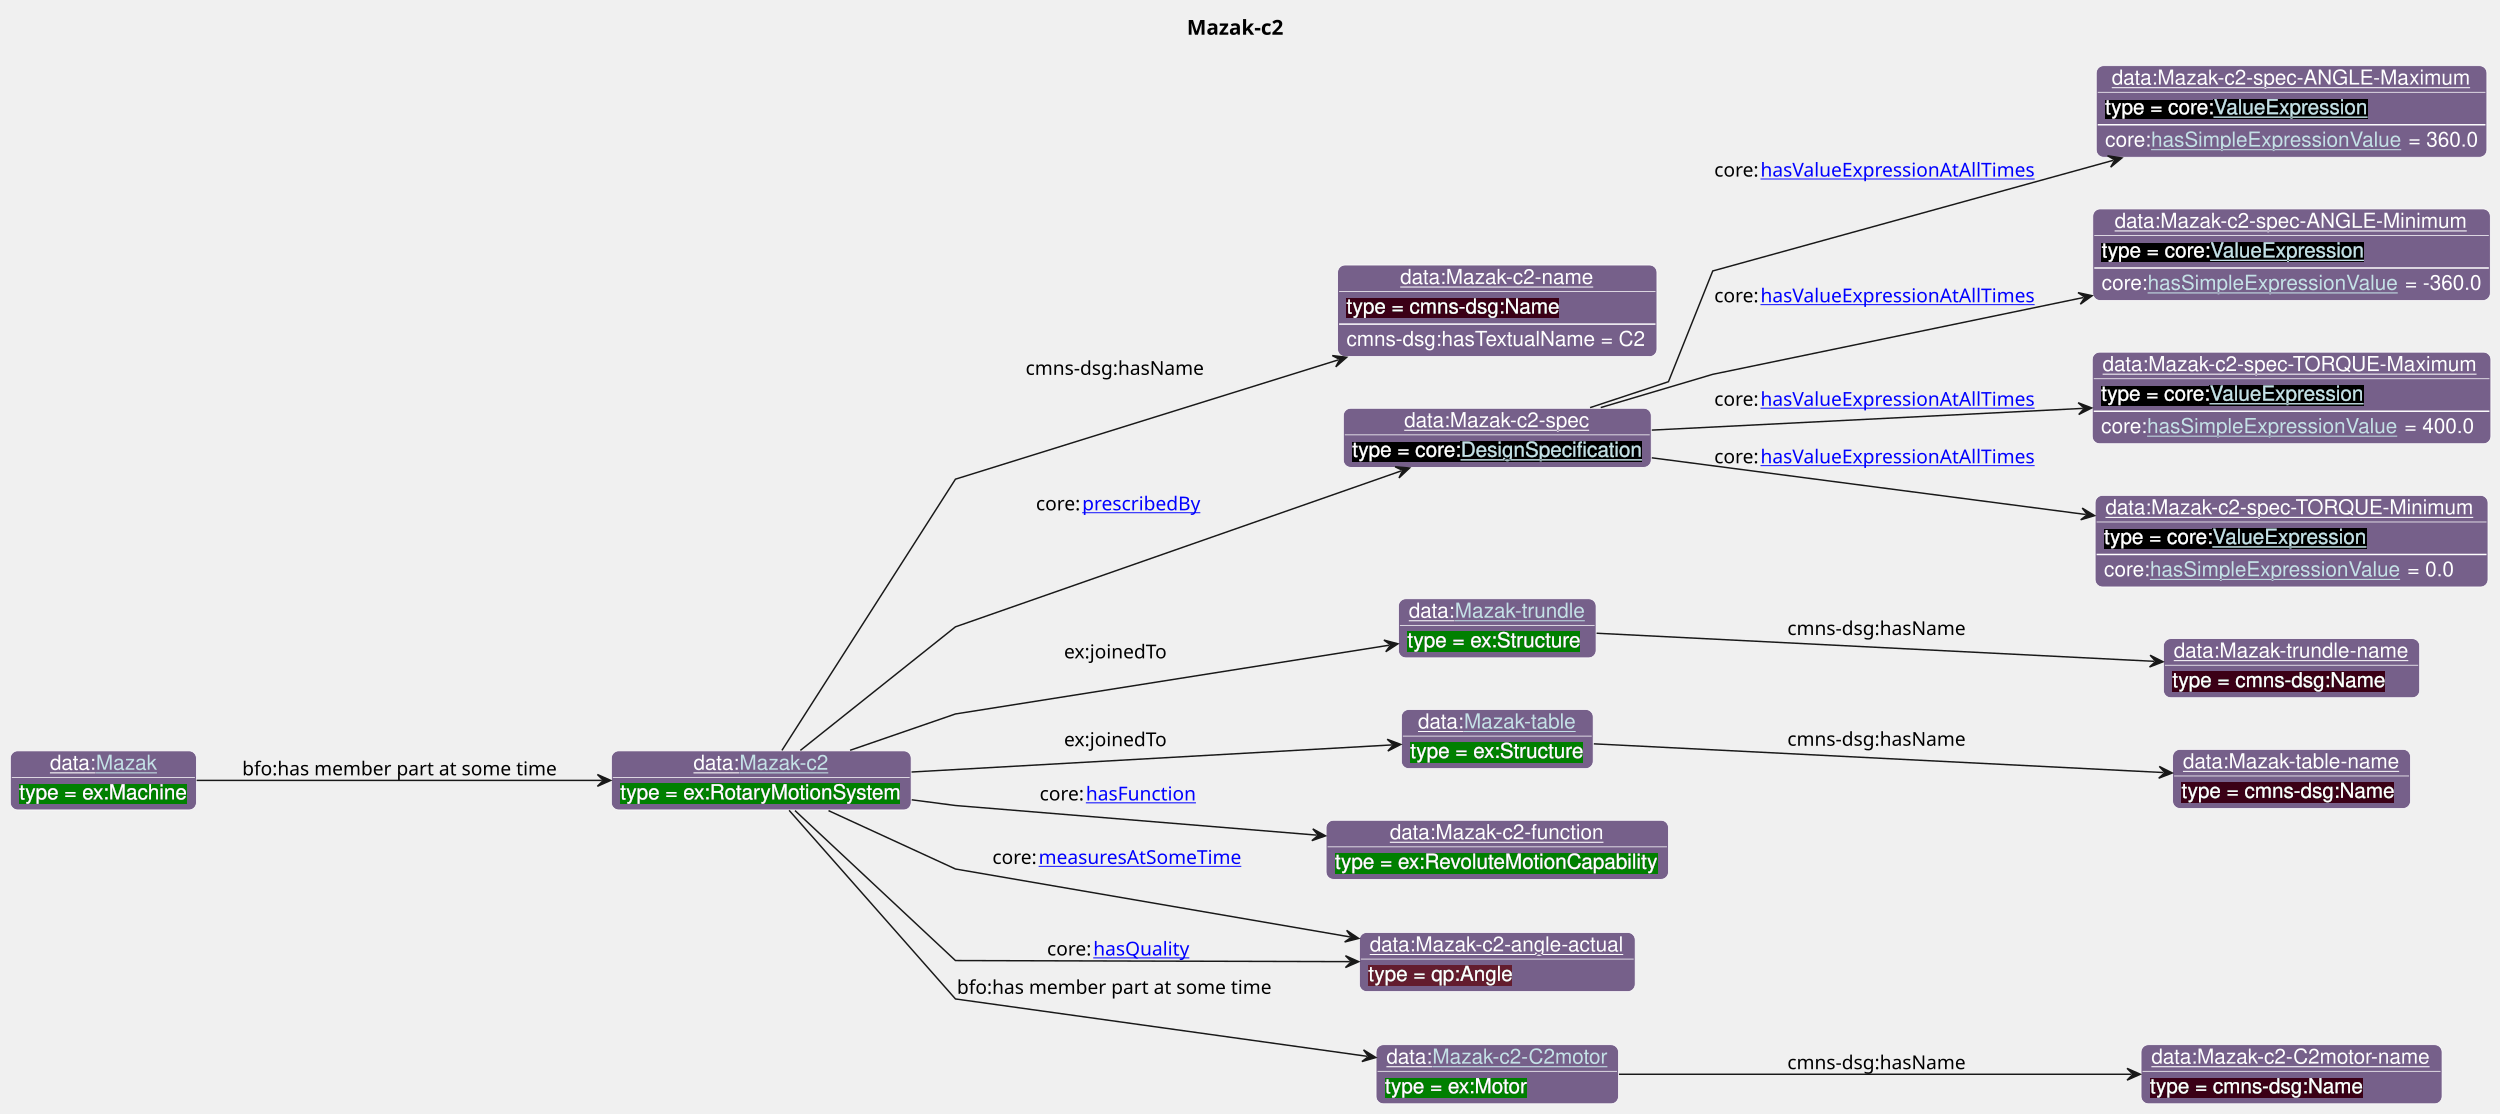
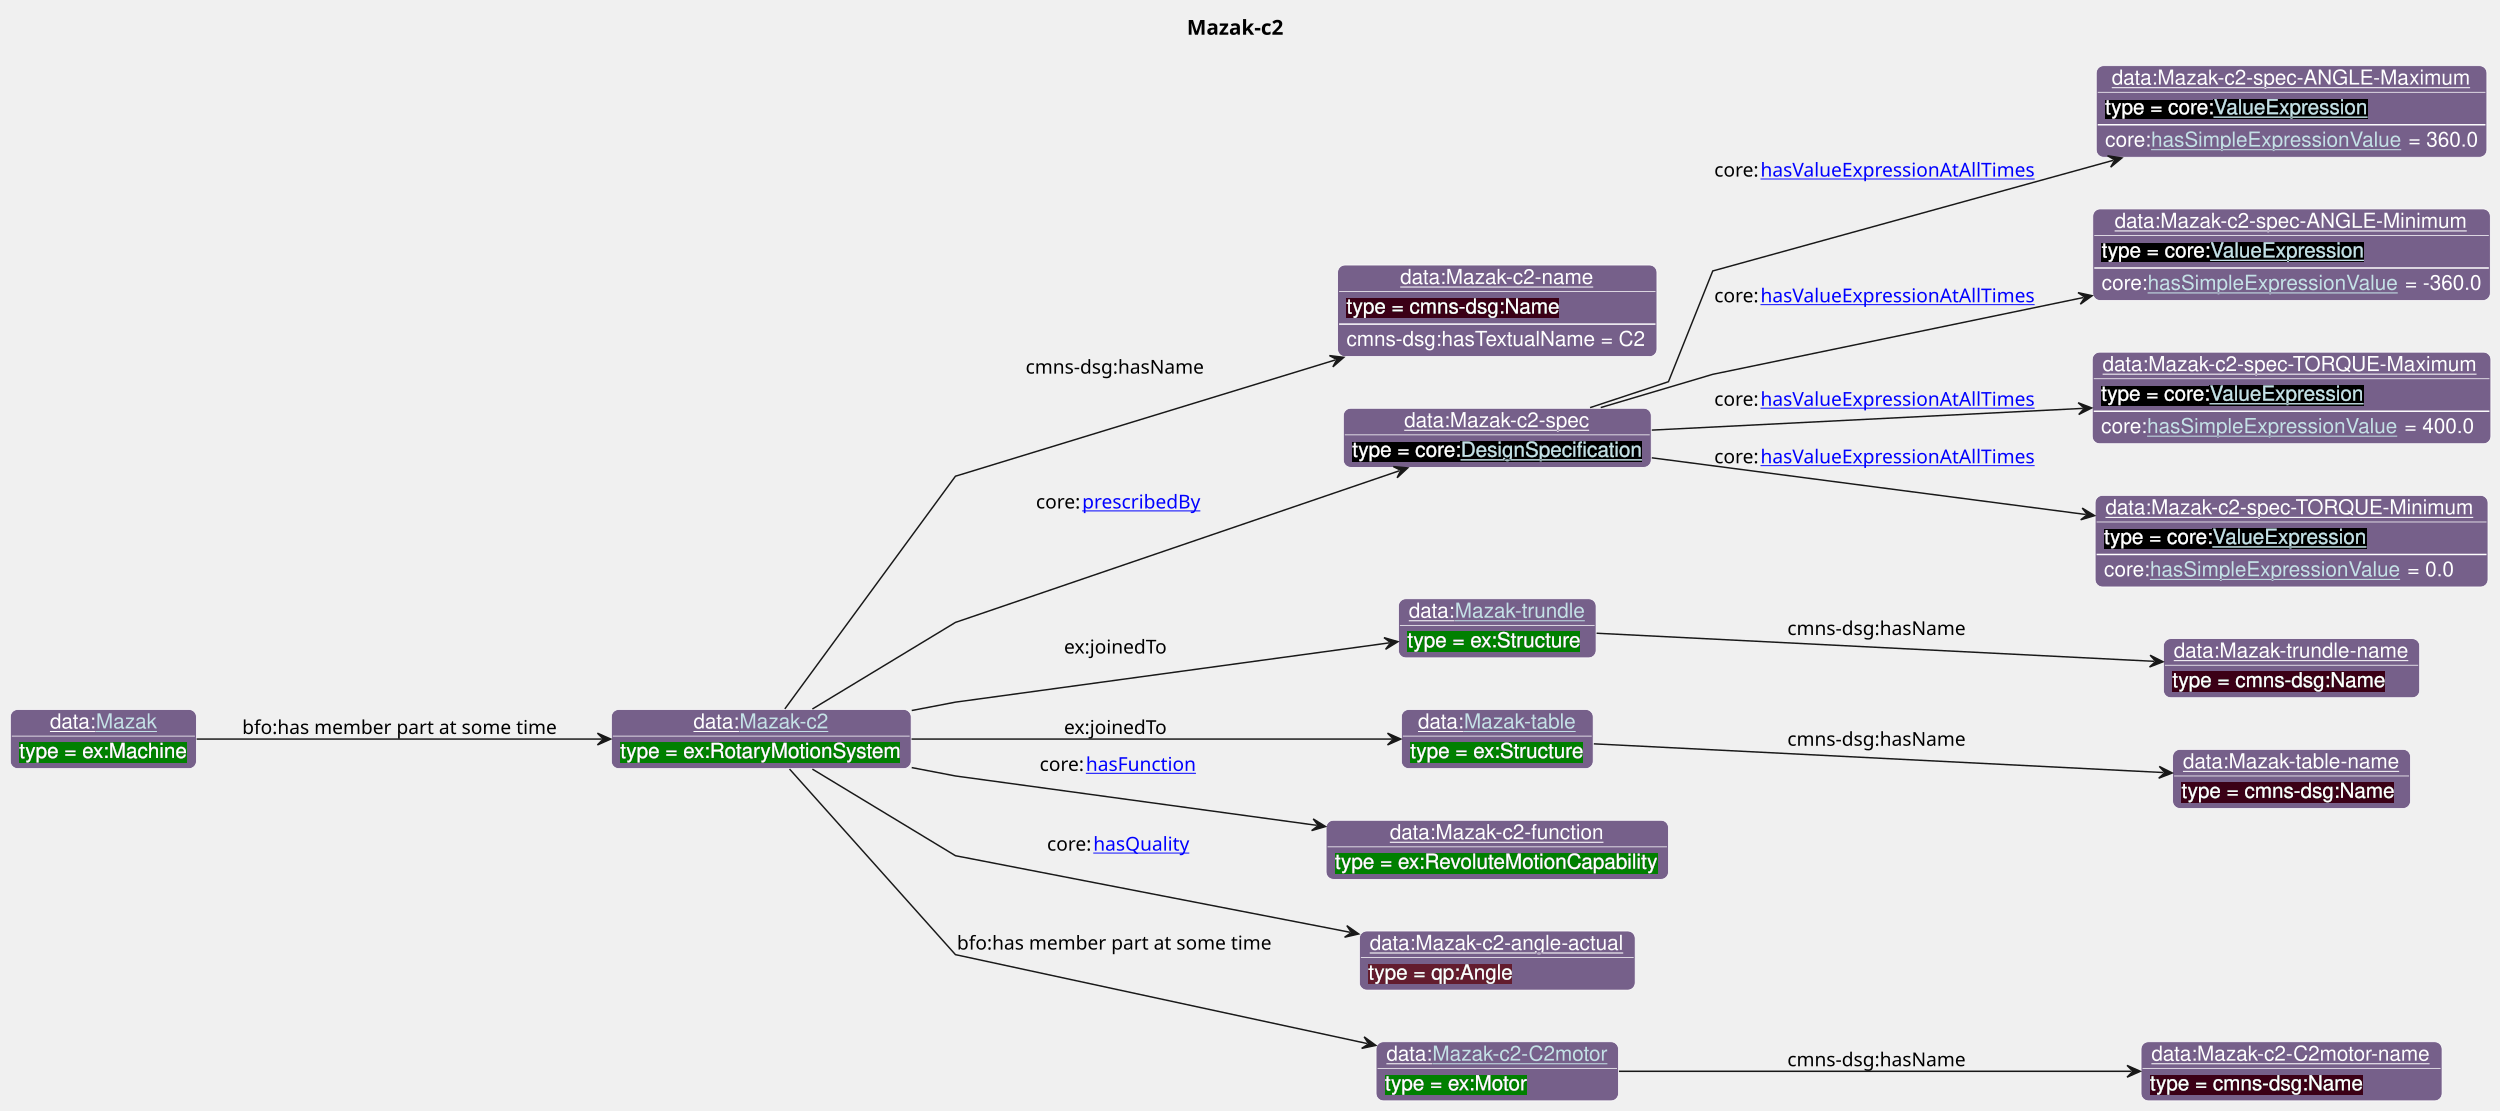
- <svg xmlns="http://www.w3.org/2000/svg" xmlns:xlink="http://www.w3.org/1999/xlink" contentStyleType="text/css" data-diagram-type="CLASS" height="754px" preserveAspectRatio="none" style="width:1693px;height:754px;background:#FFFFFF;" version="1.1" viewBox="0 0 1693 754" width="1693px" zoomAndPan="magnify">
+ <svg xmlns="http://www.w3.org/2000/svg" xmlns:xlink="http://www.w3.org/1999/xlink" contentStyleType="text/css" data-diagram-type="CLASS" height="752px" preserveAspectRatio="none" style="width:1693px;height:752px;background:#FFFFFF;" version="1.1" viewBox="0 0 1693 752" width="1693px" zoomAndPan="magnify">
  <defs>
-     <filter height="1" id="b1aps1b3cjvdxy0" width="1" x="0" y="0">
+     <filter height="1" id="bhhp992d5zi2d0" width="1" x="0" y="0">
      <feFlood flood-color="#008000" result="flood" />
      <feComposite in="SourceGraphic" in2="flood" operator="over" />
    </filter>
-     <filter height="1" id="b1aps1b3cjvdxy1" width="1" x="0" y="0">
+     <filter height="1" id="bhhp992d5zi2d1" width="1" x="0" y="0">
      <feFlood flood-color="#3A0519" result="flood" />
      <feComposite in="SourceGraphic" in2="flood" operator="over" />
    </filter>
-     <filter height="1" id="b1aps1b3cjvdxy2" width="1" x="0" y="0">
+     <filter height="1" id="bhhp992d5zi2d2" width="1" x="0" y="0">
      <feFlood flood-color="#000000" result="flood" />
      <feComposite in="SourceGraphic" in2="flood" operator="over" />
    </filter>
-     <filter height="1" id="b1aps1b3cjvdxy3" width="1" x="0" y="0">
+     <filter height="1" id="bhhp992d5zi2d3" width="1" x="0" y="0">
      <feFlood flood-color="#641B2E" result="flood" />
      <feComposite in="SourceGraphic" in2="flood" operator="over" />
    </filter>
  </defs>
  <g>
    <text fill="#000000" font-family="sans-serif" font-size="14" font-weight="bold" lengthAdjust="spacing" textLength="71.928" x="803.757" y="23.535">Mazak-c2</text>
    <g class="entity" data-entity="o1" data-source-line="131" data-uid="ent0002" id="entity_o1">
-       <rect fill="#76608A" height="40" rx="5" ry="5" style="stroke:#FFFFFF;stroke-width:0.5;" width="203.023" x="414.01" y="508.488" />
-       <text fill="#FFFFFF" font-family="Helvetica" font-size="14" lengthAdjust="spacing" text-decoration="underline" textLength="31.138" x="469.612" y="521.269">data:</text>
+       <rect fill="#76608A" height="40" rx="5" ry="5" style="stroke:#FFFFFF;stroke-width:0.5;" width="203.023" x="414.01" y="480.488" />
+       <text fill="#FFFFFF" font-family="Helvetica" font-size="14" lengthAdjust="spacing" text-decoration="underline" textLength="31.138" x="469.612" y="493.269">data:</text>
      <a href="./Mazak-c2.html" target="_top" title="./Mazak-c2.html" xlink:actuate="onRequest" xlink:href="./Mazak-c2.html" xlink:show="new" xlink:title="./Mazak-c2.html" xlink:type="simple">
-         <text fill="#C4E1E6" font-family="Helvetica" font-size="14" lengthAdjust="spacing" text-decoration="underline" textLength="60.683" x="500.749" y="521.269">Mazak-c2</text>
-       </a>
-       <line style="stroke:#FFFFFF;stroke-width:0.5;" x1="415.01" x2="616.033" y1="526.488" y2="526.488" />
-       <text fill="#FFFFFF" filter="url(#b1aps1b3cjvdxy0)" font-family="Helvetica" font-size="14" lengthAdjust="spacing" textLength="191.023" x="420.01" y="541.269">type = ex:RotaryMotionSystem</text>
+         <text fill="#C4E1E6" font-family="Helvetica" font-size="14" lengthAdjust="spacing" text-decoration="underline" textLength="60.683" x="500.749" y="493.269">Mazak-c2</text>
+       </a>
+       <line style="stroke:#FFFFFF;stroke-width:0.5;" x1="415.01" x2="616.033" y1="498.488" y2="498.488" />
+       <text fill="#FFFFFF" filter="url(#bhhp992d5zi2d0)" font-family="Helvetica" font-size="14" lengthAdjust="spacing" textLength="191.023" x="420.01" y="513.269">type = ex:RotaryMotionSystem</text>
    </g>
    <g class="entity" data-entity="o2" data-source-line="131" data-uid="ent0003" id="entity_o2">
      <rect fill="#76608A" height="62" rx="5" ry="5" style="stroke:#FFFFFF;stroke-width:0.5;" width="216.251" x="905.83" y="179.488" />
      <text fill="#FFFFFF" font-family="Helvetica" font-size="14" lengthAdjust="spacing" text-decoration="underline" textLength="131.503" x="948.204" y="192.269">data:Mazak-c2-name</text>
      <line style="stroke:#FFFFFF;stroke-width:0.5;" x1="906.83" x2="1121.081" y1="197.488" y2="197.488" />
-       <text fill="#FFFFFF" filter="url(#b1aps1b3cjvdxy1)" font-family="Helvetica" font-size="14" lengthAdjust="spacing" textLength="144.334" x="911.83" y="212.269">type = cmns-dsg:Name</text>
+       <text fill="#FFFFFF" filter="url(#bhhp992d5zi2d1)" font-family="Helvetica" font-size="14" lengthAdjust="spacing" textLength="144.334" x="911.83" y="212.269">type = cmns-dsg:Name</text>
      <line style="stroke:#FFFFFF;stroke-width:1;" x1="906.83" x2="1121.081" y1="219.488" y2="219.488" />
      <text fill="#FFFFFF" font-family="Helvetica" font-size="14" lengthAdjust="spacing" textLength="204.251" x="911.83" y="234.269">cmns-dsg:hasTextualName = C2</text>
    </g>
    <g class="entity" data-entity="o3" data-source-line="131" data-uid="ent0004" id="entity_o3">
      <rect fill="#76608A" height="40" rx="5" ry="5" style="stroke:#FFFFFF;stroke-width:0.5;" width="208.499" x="909.71" y="276.488" />
      <text fill="#FFFFFF" font-family="Helvetica" font-size="14" lengthAdjust="spacing" text-decoration="underline" textLength="126.055" x="950.932" y="289.269">data:Mazak-c2-spec</text>
      <line style="stroke:#FFFFFF;stroke-width:0.5;" x1="910.71" x2="1117.209" y1="294.488" y2="294.488" />
-       <text fill="#FFFFFF" filter="url(#b1aps1b3cjvdxy2)" font-family="Helvetica" font-size="14" lengthAdjust="spacing" textLength="73.541" x="915.71" y="309.269">type = core:</text>
+       <text fill="#FFFFFF" filter="url(#bhhp992d5zi2d2)" font-family="Helvetica" font-size="14" lengthAdjust="spacing" textLength="73.541" x="915.71" y="309.269">type = core:</text>
      <a href="https://spec.industrialontologies.org/ontology/core/Core/DesignSpecification" target="_top" title="https://spec.industrialontologies.org/ontology/core/Core/DesignSpecification" xlink:actuate="onRequest" xlink:href="https://spec.industrialontologies.org/ontology/core/Core/DesignSpecification" xlink:show="new" xlink:title="https://spec.industrialontologies.org/ontology/core/Core/DesignSpecification" xlink:type="simple">
-         <text fill="#C4E1E6" filter="url(#b1aps1b3cjvdxy2)" font-family="Helvetica" font-size="14" lengthAdjust="spacing" text-decoration="underline" textLength="122.958" x="989.251" y="309.269">DesignSpecification</text>
+         <text fill="#C4E1E6" filter="url(#bhhp992d5zi2d2)" font-family="Helvetica" font-size="14" lengthAdjust="spacing" text-decoration="underline" textLength="122.958" x="989.251" y="309.269">DesignSpecification</text>
      </a>
    </g>
    <g class="entity" data-entity="o4" data-source-line="131" data-uid="ent0005" id="entity_o4">
      <rect fill="#76608A" height="62" rx="5" ry="5" style="stroke:#FFFFFF;stroke-width:0.5;" width="264.54" x="1419.58" y="44.488" />
      <text fill="#FFFFFF" font-family="Helvetica" font-size="14" lengthAdjust="spacing" text-decoration="underline" textLength="243.51" x="1430.095" y="57.269">data:Mazak-c2-spec-ANGLE-Maximum</text>
      <line style="stroke:#FFFFFF;stroke-width:0.5;" x1="1420.58" x2="1683.12" y1="62.488" y2="62.488" />
-       <text fill="#FFFFFF" filter="url(#b1aps1b3cjvdxy2)" font-family="Helvetica" font-size="14" lengthAdjust="spacing" textLength="73.541" x="1425.58" y="77.269">type = core:</text>
-       <a href="https://spec.industrialontologies.org/ontology/core/Core/ValueExpression" target="_top" title="https://spec.industrialontologies.org/ontology/core/Core/ValueExpression" xlink:actuate="onRequest" xlink:href="https://spec.industrialontologies.org/ontology/core/Core/ValueExpression" xlink:show="new" xlink:title="https://spec.industrialontologies.org/ontology/core/Core/ValueExpression" xlink:type="simple">
-         <text fill="#C4E1E6" filter="url(#b1aps1b3cjvdxy2)" font-family="Helvetica" font-size="14" lengthAdjust="spacing" text-decoration="underline" textLength="105.061" x="1499.121" y="77.269">ValueExpression</text>
+       <text fill="#FFFFFF" filter="url(#bhhp992d5zi2d2)" font-family="Helvetica" font-size="14" lengthAdjust="spacing" textLength="73.541" x="1425.58" y="77.269">type = core:</text>
+       <a href="https://spec.industrialontologies.org/ontology/core/Core/ValueExpression" target="_top" title="https://spec.industrialontologies.org/ontology/core/Core/ValueExpression" xlink:actuate="onRequest" xlink:href="https://spec.industrialontologies.org/ontology/core/Core/ValueExpression" xlink:show="new" xlink:title="https://spec.industrialontologies.org/ontology/core/Core/ValueExpression" xlink:type="simple">
+         <text fill="#C4E1E6" filter="url(#bhhp992d5zi2d2)" font-family="Helvetica" font-size="14" lengthAdjust="spacing" text-decoration="underline" textLength="105.061" x="1499.121" y="77.269">ValueExpression</text>
      </a>
      <line style="stroke:#FFFFFF;stroke-width:1;" x1="1420.58" x2="1683.12" y1="84.488" y2="84.488" />
      <text fill="#FFFFFF" font-family="Helvetica" font-size="14" lengthAdjust="spacing" textLength="31.124" x="1425.58" y="99.269">core:</text>
      <a href="https://spec.industrialontologies.org/ontology/core/Core/hasSimpleExpressionValue" target="_top" title="https://spec.industrialontologies.org/ontology/core/Core/hasSimpleExpressionValue" xlink:actuate="onRequest" xlink:href="https://spec.industrialontologies.org/ontology/core/Core/hasSimpleExpressionValue" xlink:show="new" xlink:title="https://spec.industrialontologies.org/ontology/core/Core/hasSimpleExpressionValue" xlink:type="simple">
        <text fill="#C4E1E6" font-family="Helvetica" font-size="14" lengthAdjust="spacing" text-decoration="underline" textLength="170.427" x="1456.704" y="99.269">hasSimpleExpressionValue</text>
      </a>
      <text fill="#FFFFFF" font-family="Helvetica" font-size="14" lengthAdjust="spacing" textLength="47.1" x="1631.02" y="99.269">= 360.0</text>
    </g>
    <g class="entity" data-entity="o5" data-source-line="131" data-uid="ent0006" id="entity_o5">
      <rect fill="#76608A" height="62" rx="5" ry="5" style="stroke:#FFFFFF;stroke-width:0.5;" width="269.202" x="1417.24" y="141.488" />
      <text fill="#FFFFFF" font-family="Helvetica" font-size="14" lengthAdjust="spacing" text-decoration="underline" textLength="239.62" x="1432.031" y="154.269">data:Mazak-c2-spec-ANGLE-Minimum</text>
      <line style="stroke:#FFFFFF;stroke-width:0.5;" x1="1418.24" x2="1685.442" y1="159.488" y2="159.488" />
-       <text fill="#FFFFFF" filter="url(#b1aps1b3cjvdxy2)" font-family="Helvetica" font-size="14" lengthAdjust="spacing" textLength="73.541" x="1423.24" y="174.269">type = core:</text>
-       <a href="https://spec.industrialontologies.org/ontology/core/Core/ValueExpression" target="_top" title="https://spec.industrialontologies.org/ontology/core/Core/ValueExpression" xlink:actuate="onRequest" xlink:href="https://spec.industrialontologies.org/ontology/core/Core/ValueExpression" xlink:show="new" xlink:title="https://spec.industrialontologies.org/ontology/core/Core/ValueExpression" xlink:type="simple">
-         <text fill="#C4E1E6" filter="url(#b1aps1b3cjvdxy2)" font-family="Helvetica" font-size="14" lengthAdjust="spacing" text-decoration="underline" textLength="105.061" x="1496.781" y="174.269">ValueExpression</text>
+       <text fill="#FFFFFF" filter="url(#bhhp992d5zi2d2)" font-family="Helvetica" font-size="14" lengthAdjust="spacing" textLength="73.541" x="1423.24" y="174.269">type = core:</text>
+       <a href="https://spec.industrialontologies.org/ontology/core/Core/ValueExpression" target="_top" title="https://spec.industrialontologies.org/ontology/core/Core/ValueExpression" xlink:actuate="onRequest" xlink:href="https://spec.industrialontologies.org/ontology/core/Core/ValueExpression" xlink:show="new" xlink:title="https://spec.industrialontologies.org/ontology/core/Core/ValueExpression" xlink:type="simple">
+         <text fill="#C4E1E6" filter="url(#bhhp992d5zi2d2)" font-family="Helvetica" font-size="14" lengthAdjust="spacing" text-decoration="underline" textLength="105.061" x="1496.781" y="174.269">ValueExpression</text>
      </a>
      <line style="stroke:#FFFFFF;stroke-width:1;" x1="1418.24" x2="1685.442" y1="181.488" y2="181.488" />
      <text fill="#FFFFFF" font-family="Helvetica" font-size="14" lengthAdjust="spacing" textLength="31.124" x="1423.24" y="196.269">core:</text>
      <a href="https://spec.industrialontologies.org/ontology/core/Core/hasSimpleExpressionValue" target="_top" title="https://spec.industrialontologies.org/ontology/core/Core/hasSimpleExpressionValue" xlink:actuate="onRequest" xlink:href="https://spec.industrialontologies.org/ontology/core/Core/hasSimpleExpressionValue" xlink:show="new" xlink:title="https://spec.industrialontologies.org/ontology/core/Core/hasSimpleExpressionValue" xlink:type="simple">
        <text fill="#C4E1E6" font-family="Helvetica" font-size="14" lengthAdjust="spacing" text-decoration="underline" textLength="170.427" x="1454.364" y="196.269">hasSimpleExpressionValue</text>
      </a>
      <text fill="#FFFFFF" font-family="Helvetica" font-size="14" lengthAdjust="spacing" textLength="51.762" x="1628.68" y="196.269">= -360.0</text>
    </g>
    <g class="entity" data-entity="o6" data-source-line="131" data-uid="ent0007" id="entity_o6">
      <rect fill="#76608A" height="62" rx="5" ry="5" style="stroke:#FFFFFF;stroke-width:0.5;" width="269.938" x="1416.88" y="238.488" />
      <text fill="#FFFFFF" font-family="Helvetica" font-size="14" lengthAdjust="spacing" text-decoration="underline" textLength="255.938" x="1423.88" y="251.269">data:Mazak-c2-spec-TORQUE-Maximum</text>
      <line style="stroke:#FFFFFF;stroke-width:0.5;" x1="1417.88" x2="1685.818" y1="256.488" y2="256.488" />
-       <text fill="#FFFFFF" filter="url(#b1aps1b3cjvdxy2)" font-family="Helvetica" font-size="14" lengthAdjust="spacing" textLength="73.541" x="1422.88" y="271.269">type = core:</text>
-       <a href="https://spec.industrialontologies.org/ontology/core/Core/ValueExpression" target="_top" title="https://spec.industrialontologies.org/ontology/core/Core/ValueExpression" xlink:actuate="onRequest" xlink:href="https://spec.industrialontologies.org/ontology/core/Core/ValueExpression" xlink:show="new" xlink:title="https://spec.industrialontologies.org/ontology/core/Core/ValueExpression" xlink:type="simple">
-         <text fill="#C4E1E6" filter="url(#b1aps1b3cjvdxy2)" font-family="Helvetica" font-size="14" lengthAdjust="spacing" text-decoration="underline" textLength="105.061" x="1496.421" y="271.269">ValueExpression</text>
+       <text fill="#FFFFFF" filter="url(#bhhp992d5zi2d2)" font-family="Helvetica" font-size="14" lengthAdjust="spacing" textLength="73.541" x="1422.88" y="271.269">type = core:</text>
+       <a href="https://spec.industrialontologies.org/ontology/core/Core/ValueExpression" target="_top" title="https://spec.industrialontologies.org/ontology/core/Core/ValueExpression" xlink:actuate="onRequest" xlink:href="https://spec.industrialontologies.org/ontology/core/Core/ValueExpression" xlink:show="new" xlink:title="https://spec.industrialontologies.org/ontology/core/Core/ValueExpression" xlink:type="simple">
+         <text fill="#C4E1E6" filter="url(#bhhp992d5zi2d2)" font-family="Helvetica" font-size="14" lengthAdjust="spacing" text-decoration="underline" textLength="105.061" x="1496.421" y="271.269">ValueExpression</text>
      </a>
      <line style="stroke:#FFFFFF;stroke-width:1;" x1="1417.88" x2="1685.818" y1="278.488" y2="278.488" />
      <text fill="#FFFFFF" font-family="Helvetica" font-size="14" lengthAdjust="spacing" textLength="31.124" x="1422.88" y="293.269">core:</text>
      <a href="https://spec.industrialontologies.org/ontology/core/Core/hasSimpleExpressionValue" target="_top" title="https://spec.industrialontologies.org/ontology/core/Core/hasSimpleExpressionValue" xlink:actuate="onRequest" xlink:href="https://spec.industrialontologies.org/ontology/core/Core/hasSimpleExpressionValue" xlink:show="new" xlink:title="https://spec.industrialontologies.org/ontology/core/Core/hasSimpleExpressionValue" xlink:type="simple">
        <text fill="#C4E1E6" font-family="Helvetica" font-size="14" lengthAdjust="spacing" text-decoration="underline" textLength="170.427" x="1454.004" y="293.269">hasSimpleExpressionValue</text>
      </a>
      <text fill="#FFFFFF" font-family="Helvetica" font-size="14" lengthAdjust="spacing" textLength="47.1" x="1628.32" y="293.269">= 400.0</text>
    </g>
    <g class="entity" data-entity="o7" data-source-line="131" data-uid="ent0008" id="entity_o7">
      <rect fill="#76608A" height="62" rx="5" ry="5" style="stroke:#FFFFFF;stroke-width:0.5;" width="266.048" x="1418.82" y="335.488" />
      <text fill="#FFFFFF" font-family="Helvetica" font-size="14" lengthAdjust="spacing" text-decoration="underline" textLength="252.048" x="1425.82" y="348.269">data:Mazak-c2-spec-TORQUE-Minimum</text>
      <line style="stroke:#FFFFFF;stroke-width:0.5;" x1="1419.82" x2="1683.868" y1="353.488" y2="353.488" />
-       <text fill="#FFFFFF" filter="url(#b1aps1b3cjvdxy2)" font-family="Helvetica" font-size="14" lengthAdjust="spacing" textLength="73.541" x="1424.82" y="368.269">type = core:</text>
-       <a href="https://spec.industrialontologies.org/ontology/core/Core/ValueExpression" target="_top" title="https://spec.industrialontologies.org/ontology/core/Core/ValueExpression" xlink:actuate="onRequest" xlink:href="https://spec.industrialontologies.org/ontology/core/Core/ValueExpression" xlink:show="new" xlink:title="https://spec.industrialontologies.org/ontology/core/Core/ValueExpression" xlink:type="simple">
-         <text fill="#C4E1E6" filter="url(#b1aps1b3cjvdxy2)" font-family="Helvetica" font-size="14" lengthAdjust="spacing" text-decoration="underline" textLength="105.061" x="1498.361" y="368.269">ValueExpression</text>
+       <text fill="#FFFFFF" filter="url(#bhhp992d5zi2d2)" font-family="Helvetica" font-size="14" lengthAdjust="spacing" textLength="73.541" x="1424.82" y="368.269">type = core:</text>
+       <a href="https://spec.industrialontologies.org/ontology/core/Core/ValueExpression" target="_top" title="https://spec.industrialontologies.org/ontology/core/Core/ValueExpression" xlink:actuate="onRequest" xlink:href="https://spec.industrialontologies.org/ontology/core/Core/ValueExpression" xlink:show="new" xlink:title="https://spec.industrialontologies.org/ontology/core/Core/ValueExpression" xlink:type="simple">
+         <text fill="#C4E1E6" filter="url(#bhhp992d5zi2d2)" font-family="Helvetica" font-size="14" lengthAdjust="spacing" text-decoration="underline" textLength="105.061" x="1498.361" y="368.269">ValueExpression</text>
      </a>
      <line style="stroke:#FFFFFF;stroke-width:1;" x1="1419.82" x2="1683.868" y1="375.488" y2="375.488" />
      <text fill="#FFFFFF" font-family="Helvetica" font-size="14" lengthAdjust="spacing" textLength="31.124" x="1424.82" y="390.269">core:</text>
      <a href="https://spec.industrialontologies.org/ontology/core/Core/hasSimpleExpressionValue" target="_top" title="https://spec.industrialontologies.org/ontology/core/Core/hasSimpleExpressionValue" xlink:actuate="onRequest" xlink:href="https://spec.industrialontologies.org/ontology/core/Core/hasSimpleExpressionValue" xlink:show="new" xlink:title="https://spec.industrialontologies.org/ontology/core/Core/hasSimpleExpressionValue" xlink:type="simple">
        <text fill="#C4E1E6" font-family="Helvetica" font-size="14" lengthAdjust="spacing" text-decoration="underline" textLength="170.427" x="1455.944" y="390.269">hasSimpleExpressionValue</text>
      </a>
      <text fill="#FFFFFF" font-family="Helvetica" font-size="14" lengthAdjust="spacing" textLength="31.527" x="1630.26" y="390.269">= 0.0</text>
    </g>
    <g class="entity" data-entity="o8" data-source-line="131" data-uid="ent0009" id="entity_o8">
      <rect fill="#76608A" height="40" rx="5" ry="5" style="stroke:#FFFFFF;stroke-width:0.5;" width="133.841" x="947.03" y="405.488" />
      <text fill="#FFFFFF" font-family="Helvetica" font-size="14" lengthAdjust="spacing" text-decoration="underline" textLength="31.138" x="954.03" y="418.269">data:</text>
      <a href="./Mazak-trundle.html" target="_top" title="./Mazak-trundle.html" xlink:actuate="onRequest" xlink:href="./Mazak-trundle.html" xlink:show="new" xlink:title="./Mazak-trundle.html" xlink:type="simple">
        <text fill="#C4E1E6" font-family="Helvetica" font-size="14" lengthAdjust="spacing" text-decoration="underline" textLength="88.703" x="985.168" y="418.269">Mazak-trundle</text>
      </a>
      <line style="stroke:#FFFFFF;stroke-width:0.5;" x1="948.03" x2="1079.871" y1="423.488" y2="423.488" />
-       <text fill="#FFFFFF" filter="url(#b1aps1b3cjvdxy0)" font-family="Helvetica" font-size="14" lengthAdjust="spacing" textLength="117.893" x="953.03" y="438.269">type = ex:Structure</text>
+       <text fill="#FFFFFF" filter="url(#bhhp992d5zi2d0)" font-family="Helvetica" font-size="14" lengthAdjust="spacing" textLength="117.893" x="953.03" y="438.269">type = ex:Structure</text>
    </g>
    <g class="entity" data-entity="o9" data-source-line="131" data-uid="ent0010" id="entity_o9">
      <rect fill="#76608A" height="40" rx="5" ry="5" style="stroke:#FFFFFF;stroke-width:0.5;" width="173.523" x="1465.08" y="432.488" />
      <text fill="#FFFFFF" font-family="Helvetica" font-size="14" lengthAdjust="spacing" text-decoration="underline" textLength="159.523" x="1472.08" y="445.269">data:Mazak-trundle-name</text>
      <line style="stroke:#FFFFFF;stroke-width:0.5;" x1="1466.08" x2="1637.603" y1="450.488" y2="450.488" />
-       <text fill="#FFFFFF" filter="url(#b1aps1b3cjvdxy1)" font-family="Helvetica" font-size="14" lengthAdjust="spacing" textLength="144.334" x="1471.08" y="465.269">type = cmns-dsg:Name</text>
+       <text fill="#FFFFFF" filter="url(#bhhp992d5zi2d1)" font-family="Helvetica" font-size="14" lengthAdjust="spacing" textLength="144.334" x="1471.08" y="465.269">type = cmns-dsg:Name</text>
    </g>
    <g class="entity" data-entity="o10" data-source-line="131" data-uid="ent0011" id="entity_o10">
      <rect fill="#76608A" height="40" rx="5" ry="5" style="stroke:#FFFFFF;stroke-width:0.5;" width="129.893" x="949.01" y="480.488" />
      <text fill="#FFFFFF" font-family="Helvetica" font-size="14" lengthAdjust="spacing" text-decoration="underline" textLength="31.138" x="960.26" y="493.269">data:</text>
      <a href="./Mazak-table.html" target="_top" title="./Mazak-table.html" xlink:actuate="onRequest" xlink:href="./Mazak-table.html" xlink:show="new" xlink:title="./Mazak-table.html" xlink:type="simple">
        <text fill="#C4E1E6" font-family="Helvetica" font-size="14" lengthAdjust="spacing" text-decoration="underline" textLength="76.255" x="991.398" y="493.269">Mazak-table</text>
      </a>
      <line style="stroke:#FFFFFF;stroke-width:0.5;" x1="950.01" x2="1077.903" y1="498.488" y2="498.488" />
-       <text fill="#FFFFFF" filter="url(#b1aps1b3cjvdxy0)" font-family="Helvetica" font-size="14" lengthAdjust="spacing" textLength="117.893" x="955.01" y="513.269">type = ex:Structure</text>
+       <text fill="#FFFFFF" filter="url(#bhhp992d5zi2d0)" font-family="Helvetica" font-size="14" lengthAdjust="spacing" textLength="117.893" x="955.01" y="513.269">type = ex:Structure</text>
    </g>
    <g class="entity" data-entity="o11" data-source-line="131" data-uid="ent0012" id="entity_o11">
      <rect fill="#76608A" height="40" rx="5" ry="5" style="stroke:#FFFFFF;stroke-width:0.5;" width="161.075" x="1471.31" y="507.488" />
      <text fill="#FFFFFF" font-family="Helvetica" font-size="14" lengthAdjust="spacing" text-decoration="underline" textLength="147.075" x="1478.31" y="520.269">data:Mazak-table-name</text>
      <line style="stroke:#FFFFFF;stroke-width:0.5;" x1="1472.31" x2="1631.385" y1="525.488" y2="525.488" />
-       <text fill="#FFFFFF" filter="url(#b1aps1b3cjvdxy1)" font-family="Helvetica" font-size="14" lengthAdjust="spacing" textLength="144.334" x="1477.31" y="540.269">type = cmns-dsg:Name</text>
+       <text fill="#FFFFFF" filter="url(#bhhp992d5zi2d1)" font-family="Helvetica" font-size="14" lengthAdjust="spacing" textLength="144.334" x="1477.31" y="540.269">type = cmns-dsg:Name</text>
    </g>
    <g class="entity" data-entity="o12" data-source-line="131" data-uid="ent0013" id="entity_o12">
      <rect fill="#76608A" height="40" rx="5" ry="5" style="stroke:#FFFFFF;stroke-width:0.5;" width="231.844" x="898.03" y="555.488" />
      <text fill="#FFFFFF" font-family="Helvetica" font-size="14" lengthAdjust="spacing" text-decoration="underline" textLength="145.517" x="941.194" y="568.269">data:Mazak-c2-function</text>
      <line style="stroke:#FFFFFF;stroke-width:0.5;" x1="899.03" x2="1128.874" y1="573.488" y2="573.488" />
-       <text fill="#FFFFFF" filter="url(#b1aps1b3cjvdxy0)" font-family="Helvetica" font-size="14" lengthAdjust="spacing" textLength="219.844" x="904.03" y="588.269">type = ex:RevoluteMotionCapability</text>
+       <text fill="#FFFFFF" filter="url(#bhhp992d5zi2d0)" font-family="Helvetica" font-size="14" lengthAdjust="spacing" textLength="219.844" x="904.03" y="588.269">type = ex:RevoluteMotionCapability</text>
    </g>
    <g class="entity" data-entity="o13" data-source-line="131" data-uid="ent0014" id="entity_o13">
-       <rect fill="#76608A" height="40" rx="5" ry="5" style="stroke:#FFFFFF;stroke-width:0.5;" width="186.758" x="920.58" y="631.488" />
-       <text fill="#FFFFFF" font-family="Helvetica" font-size="14" lengthAdjust="spacing" text-decoration="underline" textLength="172.758" x="927.58" y="644.269">data:Mazak-c2-angle-actual</text>
-       <line style="stroke:#FFFFFF;stroke-width:0.5;" x1="921.58" x2="1106.338" y1="649.488" y2="649.488" />
-       <text fill="#FFFFFF" filter="url(#b1aps1b3cjvdxy3)" font-family="Helvetica" font-size="14" lengthAdjust="spacing" textLength="97.686" x="926.58" y="664.269">type = qp:Angle</text>
+       <rect fill="#76608A" height="40" rx="5" ry="5" style="stroke:#FFFFFF;stroke-width:0.5;" width="186.758" x="920.58" y="630.488" />
+       <text fill="#FFFFFF" font-family="Helvetica" font-size="14" lengthAdjust="spacing" text-decoration="underline" textLength="172.758" x="927.58" y="643.269">data:Mazak-c2-angle-actual</text>
+       <line style="stroke:#FFFFFF;stroke-width:0.5;" x1="921.58" x2="1106.338" y1="648.488" y2="648.488" />
+       <text fill="#FFFFFF" filter="url(#bhhp992d5zi2d3)" font-family="Helvetica" font-size="14" lengthAdjust="spacing" textLength="97.686" x="926.58" y="663.269">type = qp:Angle</text>
    </g>
    <g class="entity" data-entity="o14" data-source-line="131" data-uid="ent0015" id="entity_o14">
-       <rect fill="#76608A" height="40" rx="5" ry="5" style="stroke:#FFFFFF;stroke-width:0.5;" width="164.165" x="931.87" y="707.488" />
-       <text fill="#FFFFFF" font-family="Helvetica" font-size="14" lengthAdjust="spacing" text-decoration="underline" textLength="31.138" x="938.87" y="720.269">data:</text>
+       <rect fill="#76608A" height="40" rx="5" ry="5" style="stroke:#FFFFFF;stroke-width:0.5;" width="164.165" x="931.87" y="705.488" />
+       <text fill="#FFFFFF" font-family="Helvetica" font-size="14" lengthAdjust="spacing" text-decoration="underline" textLength="31.138" x="938.87" y="718.269">data:</text>
      <a href="./Mazak-c2-C2motor.html" target="_top" title="./Mazak-c2-C2motor.html" xlink:actuate="onRequest" xlink:href="./Mazak-c2-C2motor.html" xlink:show="new" xlink:title="./Mazak-c2-C2motor.html" xlink:type="simple">
-         <text fill="#C4E1E6" font-family="Helvetica" font-size="14" lengthAdjust="spacing" text-decoration="underline" textLength="119.027" x="970.008" y="720.269">Mazak-c2-C2motor</text>
-       </a>
-       <line style="stroke:#FFFFFF;stroke-width:0.5;" x1="932.87" x2="1095.035" y1="725.488" y2="725.488" />
-       <text fill="#FFFFFF" filter="url(#b1aps1b3cjvdxy0)" font-family="Helvetica" font-size="14" lengthAdjust="spacing" textLength="96.879" x="937.87" y="740.269">type = ex:Motor</text>
+         <text fill="#C4E1E6" font-family="Helvetica" font-size="14" lengthAdjust="spacing" text-decoration="underline" textLength="119.027" x="970.008" y="718.269">Mazak-c2-C2motor</text>
+       </a>
+       <line style="stroke:#FFFFFF;stroke-width:0.5;" x1="932.87" x2="1095.035" y1="723.488" y2="723.488" />
+       <text fill="#FFFFFF" filter="url(#bhhp992d5zi2d0)" font-family="Helvetica" font-size="14" lengthAdjust="spacing" textLength="96.879" x="937.87" y="738.269">type = ex:Motor</text>
    </g>
    <g class="entity" data-entity="o15" data-source-line="131" data-uid="ent0016" id="entity_o15">
-       <rect fill="#76608A" height="40" rx="5" ry="5" style="stroke:#FFFFFF;stroke-width:0.5;" width="203.848" x="1449.92" y="707.488" />
-       <text fill="#FFFFFF" font-family="Helvetica" font-size="14" lengthAdjust="spacing" text-decoration="underline" textLength="189.848" x="1456.92" y="720.269">data:Mazak-c2-C2motor-name</text>
-       <line style="stroke:#FFFFFF;stroke-width:0.5;" x1="1450.92" x2="1652.768" y1="725.488" y2="725.488" />
-       <text fill="#FFFFFF" filter="url(#b1aps1b3cjvdxy1)" font-family="Helvetica" font-size="14" lengthAdjust="spacing" textLength="144.334" x="1455.92" y="740.269">type = cmns-dsg:Name</text>
+       <rect fill="#76608A" height="40" rx="5" ry="5" style="stroke:#FFFFFF;stroke-width:0.5;" width="203.848" x="1449.92" y="705.488" />
+       <text fill="#FFFFFF" font-family="Helvetica" font-size="14" lengthAdjust="spacing" text-decoration="underline" textLength="189.848" x="1456.92" y="718.269">data:Mazak-c2-C2motor-name</text>
+       <line style="stroke:#FFFFFF;stroke-width:0.5;" x1="1450.92" x2="1652.768" y1="723.488" y2="723.488" />
+       <text fill="#FFFFFF" filter="url(#bhhp992d5zi2d1)" font-family="Helvetica" font-size="14" lengthAdjust="spacing" textLength="144.334" x="1455.92" y="738.269">type = cmns-dsg:Name</text>
    </g>
    <g class="entity" data-entity="o16" data-source-line="131" data-uid="ent0017" id="entity_o16">
-       <rect fill="#76608A" height="40" rx="5" ry="5" style="stroke:#FFFFFF;stroke-width:0.5;" width="126.01" x="7" y="508.488" />
-       <text fill="#FFFFFF" font-family="Helvetica" font-size="14" lengthAdjust="spacing" text-decoration="underline" textLength="31.138" x="33.819" y="521.269">data:</text>
+       <rect fill="#76608A" height="40" rx="5" ry="5" style="stroke:#FFFFFF;stroke-width:0.5;" width="126.01" x="7" y="480.488" />
+       <text fill="#FFFFFF" font-family="Helvetica" font-size="14" lengthAdjust="spacing" text-decoration="underline" textLength="31.138" x="33.819" y="493.269">data:</text>
      <a href="./Mazak.html" target="_top" title="./Mazak.html" xlink:actuate="onRequest" xlink:href="./Mazak.html" xlink:show="new" xlink:title="./Mazak.html" xlink:type="simple">
-         <text fill="#C4E1E6" font-family="Helvetica" font-size="14" lengthAdjust="spacing" text-decoration="underline" textLength="41.234" x="64.957" y="521.269">Mazak</text>
-       </a>
-       <line style="stroke:#FFFFFF;stroke-width:0.5;" x1="8" x2="132.01" y1="526.488" y2="526.488" />
-       <text fill="#FFFFFF" filter="url(#b1aps1b3cjvdxy0)" font-family="Helvetica" font-size="14" lengthAdjust="spacing" textLength="114.01" x="13" y="541.269">type = ex:Machine</text>
+         <text fill="#C4E1E6" font-family="Helvetica" font-size="14" lengthAdjust="spacing" text-decoration="underline" textLength="41.234" x="64.957" y="493.269">Mazak</text>
+       </a>
+       <line style="stroke:#FFFFFF;stroke-width:0.5;" x1="8" x2="132.01" y1="498.488" y2="498.488" />
+       <text fill="#FFFFFF" filter="url(#bhhp992d5zi2d0)" font-family="Helvetica" font-size="14" lengthAdjust="spacing" textLength="114.01" x="13" y="513.269">type = ex:Machine</text>
    </g>
    <g class="link" data-entity-1="o1" data-entity-2="o2" data-source-line="195" data-uid="lnk18" id="link_o1_o2">
-       <path codeLine="195" d="M529.51,508.178 C562.52,456.578 647.03,324.488 647.03,324.488 C647.03,324.488 797.962,277.473 906.272,243.723" fill="none" id="o1-to-o2" style="stroke:#181818;stroke-width:1;" />
-       <polygon fill="#181818" points="912,241.938,902.217,240.797,907.226,243.426,904.597,248.435,912,241.938" style="stroke:#181818;stroke-width:1;" />
-       <text fill="#000000" font-family="sans-serif" font-size="13" lengthAdjust="spacing" textLength="126.077" x="694.53" y="253.847">cmns-dsg:hasName</text>
+       <path codeLine="195" d="M531.49,480.068 C565.77,433.318 647.03,322.488 647.03,322.488 C647.03,322.488 796.083,276.864 904.313,243.744" fill="none" id="o1-to-o2" style="stroke:#181818;stroke-width:1;" />
+       <polygon fill="#181818" points="910.05,241.988,900.274,240.797,905.269,243.451,902.614,248.447,910.05,241.988" style="stroke:#181818;stroke-width:1;" />
+       <text fill="#000000" font-family="sans-serif" font-size="13" lengthAdjust="spacing" textLength="126.077" x="694.53" y="253.027">cmns-dsg:hasName</text>
    </g>
    <g class="link" data-entity-1="o1" data-entity-2="o3" data-source-line="195" data-uid="lnk19" id="link_o1_o3">
-       <path codeLine="195" d="M542,508.188 C579.98,477.918 647.03,424.488 647.03,424.488 C647.03,424.488 845.596,355.029 948.907,318.889" fill="none" id="o1-to-o3" style="stroke:#181818;stroke-width:1;" />
-       <polygon fill="#181818" points="954.57,316.908,944.754,316.104,949.85,318.559,947.396,323.656,954.57,316.908" style="stroke:#181818;stroke-width:1;" />
-       <text fill="#000000" font-family="sans-serif" font-size="13" lengthAdjust="spacing" textLength="31.319" x="701.53" y="345.597">core:</text>
+       <path codeLine="195" d="M550.13,480.148 C588.8,456.738 647.03,421.488 647.03,421.488 C647.03,421.488 843.982,354.208 947.672,318.788" fill="none" id="o1-to-o3" style="stroke:#181818;stroke-width:1;" />
+       <polygon fill="#181818" points="953.35,316.848,943.54,315.972,948.618,318.465,946.126,323.543,953.35,316.848" style="stroke:#181818;stroke-width:1;" />
+       <text fill="#000000" font-family="sans-serif" font-size="13" lengthAdjust="spacing" textLength="31.319" x="701.53" y="344.357">core:</text>
      <a href="https://spec.industrialontologies.org/ontology/core/Core/prescribedBy" target="_top" title="https://spec.industrialontologies.org/ontology/core/Core/prescribedBy" xlink:actuate="onRequest" xlink:href="https://spec.industrialontologies.org/ontology/core/Core/prescribedBy" xlink:show="new" xlink:title="https://spec.industrialontologies.org/ontology/core/Core/prescribedBy" xlink:type="simple">
-         <text fill="#0000FF" font-family="sans-serif" font-size="13" lengthAdjust="spacing" text-decoration="underline" textLength="80.983" x="732.849" y="345.597">prescribedBy</text>
+         <text fill="#0000FF" font-family="sans-serif" font-size="13" lengthAdjust="spacing" text-decoration="underline" textLength="80.983" x="732.849" y="344.357">prescribedBy</text>
      </a>
    </g>
    <g class="link" data-entity-1="o3" data-entity-2="o4" data-source-line="195" data-uid="lnk20" id="link_o3_o4">
      <path codeLine="195" d="M1076.79,276.038 C1103.99,267.048 1129.88,258.488 1129.88,258.488 C1129.88,258.488 1159.88,183.488 1159.88,183.488 C1159.88,183.488 1315.777,140.426 1431.187,108.546" fill="none" id="o3-to-o4" style="stroke:#181818;stroke-width:1;" />
      <polygon fill="#181818" points="1436.97,106.948,1427.23,105.489,1432.15,108.28,1429.36,113.2,1436.97,106.948" style="stroke:#181818;stroke-width:1;" />
      <text fill="#000000" font-family="sans-serif" font-size="13" lengthAdjust="spacing" textLength="31.319" x="1160.88" y="119.587">core:</text>
      <a href="https://spec.industrialontologies.org/ontology/core/Core/hasValueExpressionAtAllTimes" target="_top" title="https://spec.industrialontologies.org/ontology/core/Core/hasValueExpressionAtAllTimes" xlink:actuate="onRequest" xlink:href="https://spec.industrialontologies.org/ontology/core/Core/hasValueExpressionAtAllTimes" xlink:show="new" xlink:title="https://spec.industrialontologies.org/ontology/core/Core/hasValueExpressionAtAllTimes" xlink:type="simple">
        <text fill="#0000FF" font-family="sans-serif" font-size="13" lengthAdjust="spacing" text-decoration="underline" textLength="193.75" x="1192.199" y="119.587">hasValueExpressionAtAllTimes</text>
      </a>
    </g>
    <g class="link" data-entity-1="o3" data-entity-2="o5" data-source-line="195" data-uid="lnk21" id="link_o3_o5">
      <path codeLine="195" d="M1084.02,275.998 C1121.35,264.918 1159.88,253.488 1159.88,253.488 C1159.88,253.488 1297.795,224.916 1410.965,201.466" fill="none" id="o3-to-o5" style="stroke:#181818;stroke-width:1;" />
      <polygon fill="#181818" points="1416.84,200.248,1407.216,198.158,1411.944,201.263,1408.839,205.991,1416.84,200.248" style="stroke:#181818;stroke-width:1;" />
      <text fill="#000000" font-family="sans-serif" font-size="13" lengthAdjust="spacing" textLength="31.319" x="1160.88" y="204.707">core:</text>
      <a href="https://spec.industrialontologies.org/ontology/core/Core/hasValueExpressionAtAllTimes" target="_top" title="https://spec.industrialontologies.org/ontology/core/Core/hasValueExpressionAtAllTimes" xlink:actuate="onRequest" xlink:href="https://spec.industrialontologies.org/ontology/core/Core/hasValueExpressionAtAllTimes" xlink:show="new" xlink:title="https://spec.industrialontologies.org/ontology/core/Core/hasValueExpressionAtAllTimes" xlink:type="simple">
        <text fill="#0000FF" font-family="sans-serif" font-size="13" lengthAdjust="spacing" text-decoration="underline" textLength="193.75" x="1192.199" y="204.707">hasValueExpressionAtAllTimes</text>
      </a>
    </g>
    <g class="link" data-entity-1="o3" data-entity-2="o6" data-source-line="195" data-uid="lnk22" id="link_o3_o6">
      <path codeLine="195" d="M1118.6,291.268 C1203.49,286.988 1318.218,281.21 1410.518,276.56" fill="none" id="o3-to-o6" style="stroke:#181818;stroke-width:1;" />
      <polygon fill="#181818" points="1416.51,276.258,1407.32,272.716,1411.516,276.51,1407.723,280.706,1416.51,276.258" style="stroke:#181818;stroke-width:1;" />
      <text fill="#000000" font-family="sans-serif" font-size="13" lengthAdjust="spacing" textLength="31.319" x="1160.88" y="274.787">core:</text>
      <a href="https://spec.industrialontologies.org/ontology/core/Core/hasValueExpressionAtAllTimes" target="_top" title="https://spec.industrialontologies.org/ontology/core/Core/hasValueExpressionAtAllTimes" xlink:actuate="onRequest" xlink:href="https://spec.industrialontologies.org/ontology/core/Core/hasValueExpressionAtAllTimes" xlink:show="new" xlink:title="https://spec.industrialontologies.org/ontology/core/Core/hasValueExpressionAtAllTimes" xlink:type="simple">
        <text fill="#0000FF" font-family="sans-serif" font-size="13" lengthAdjust="spacing" text-decoration="underline" textLength="193.75" x="1192.199" y="274.787">hasValueExpressionAtAllTimes</text>
      </a>
    </g>
    <g class="link" data-entity-1="o3" data-entity-2="o7" data-source-line="195" data-uid="lnk23" id="link_o3_o7">
      <path codeLine="195" d="M1118.6,310.028 C1204.1,321.198 1319.991,336.331 1412.541,348.421" fill="none" id="o3-to-o7" style="stroke:#181818;stroke-width:1;" />
      <polygon fill="#181818" points="1418.49,349.198,1410.084,344.066,1413.532,348.551,1409.048,351.999,1418.49,349.198" style="stroke:#181818;stroke-width:1;" />
      <text fill="#000000" font-family="sans-serif" font-size="13" lengthAdjust="spacing" textLength="31.319" x="1160.88" y="313.737">core:</text>
      <a href="https://spec.industrialontologies.org/ontology/core/Core/hasValueExpressionAtAllTimes" target="_top" title="https://spec.industrialontologies.org/ontology/core/Core/hasValueExpressionAtAllTimes" xlink:actuate="onRequest" xlink:href="https://spec.industrialontologies.org/ontology/core/Core/hasValueExpressionAtAllTimes" xlink:show="new" xlink:title="https://spec.industrialontologies.org/ontology/core/Core/hasValueExpressionAtAllTimes" xlink:type="simple">
        <text fill="#0000FF" font-family="sans-serif" font-size="13" lengthAdjust="spacing" text-decoration="underline" textLength="193.75" x="1192.199" y="313.737">hasValueExpressionAtAllTimes</text>
      </a>
    </g>
    <g class="link" data-entity-1="o1" data-entity-2="o8" data-source-line="195" data-uid="lnk24" id="link_o1_o8">
-       <path codeLine="195" d="M575.67,508.098 C610.2,496.188 647.03,483.488 647.03,483.488 C647.03,483.488 835.314,453.648 940.764,436.928" fill="none" id="o1-to-o8" style="stroke:#181818;stroke-width:1;" />
-       <polygon fill="#181818" points="946.69,435.988,937.175,433.447,941.752,436.771,938.428,441.348,946.69,435.988" style="stroke:#181818;stroke-width:1;" />
-       <text fill="#000000" font-family="sans-serif" font-size="13" lengthAdjust="spacing" textLength="74.725" x="720.53" y="445.867">ex:joinedTo</text>
+       <path codeLine="195" d="M617.42,481.158 C634.6,477.868 647.03,475.488 647.03,475.488 C647.03,475.488 835.295,449.761 940.745,435.351" fill="none" id="o1-to-o8" style="stroke:#181818;stroke-width:1;" />
+       <polygon fill="#181818" points="946.69,434.538,937.231,431.794,941.736,435.215,938.314,439.72,946.69,434.538" style="stroke:#181818;stroke-width:1;" />
+       <text fill="#000000" font-family="sans-serif" font-size="13" lengthAdjust="spacing" textLength="74.725" x="720.53" y="442.577">ex:joinedTo</text>
    </g>
    <g class="link" data-entity-1="o8" data-entity-2="o9" data-source-line="195" data-uid="lnk25" id="link_o8_o9">
      <path codeLine="195" d="M1081.2,428.828 C1177.96,433.698 1351.998,442.466 1458.858,447.856" fill="none" id="o8-to-o9" style="stroke:#181818;stroke-width:1;" />
      <polygon fill="#181818" points="1464.85,448.158,1456.063,443.71,1459.856,447.906,1455.66,451.7,1464.85,448.158" style="stroke:#181818;stroke-width:1;" />
      <text fill="#000000" font-family="sans-serif" font-size="13" lengthAdjust="spacing" textLength="126.077" x="1210.38" y="430.037">cmns-dsg:hasName</text>
    </g>
    <g class="link" data-entity-1="o1" data-entity-2="o10" data-source-line="195" data-uid="lnk26" id="link_o1_o10">
-       <path codeLine="195" d="M617.28,522.808 C716.33,517.218 858.539,509.196 942.63,504.456" fill="none" id="o1-to-o10" style="stroke:#181818;stroke-width:1;" />
-       <polygon fill="#181818" points="948.62,504.118,939.409,500.631,943.628,504.4,939.859,508.618,948.62,504.118" style="stroke:#181818;stroke-width:1;" />
-       <text fill="#000000" font-family="sans-serif" font-size="13" lengthAdjust="spacing" textLength="74.725" x="720.53" y="505.327">ex:joinedTo</text>
+       <path codeLine="195" d="M617.28,500.488 C716.33,500.488 858.53,500.488 942.62,500.488" fill="none" id="o1-to-o10" style="stroke:#181818;stroke-width:1;" />
+       <polygon fill="#181818" points="948.62,500.488,939.62,496.488,943.62,500.488,939.62,504.488,948.62,500.488" style="stroke:#181818;stroke-width:1;" />
+       <text fill="#000000" font-family="sans-serif" font-size="13" lengthAdjust="spacing" textLength="74.725" x="720.53" y="497.057">ex:joinedTo</text>
    </g>
    <g class="link" data-entity-1="o10" data-entity-2="o11" data-source-line="195" data-uid="lnk27" id="link_o10_o11">
      <path codeLine="195" d="M1079.33,503.728 C1177.5,508.678 1358.438,517.797 1465.078,523.167" fill="none" id="o10-to-o11" style="stroke:#181818;stroke-width:1;" />
      <polygon fill="#181818" points="1471.07,523.468,1462.283,519.021,1466.076,523.217,1461.88,527.011,1471.07,523.468" style="stroke:#181818;stroke-width:1;" />
      <text fill="#000000" font-family="sans-serif" font-size="13" lengthAdjust="spacing" textLength="126.077" x="1210.38" y="505.037">cmns-dsg:hasName</text>
    </g>
    <g class="link" data-entity-1="o1" data-entity-2="o12" data-source-line="195" data-uid="lnk28" id="link_o1_o12">
-       <path codeLine="195" d="M617.42,541.628 C634.6,543.868 647.03,545.488 647.03,545.488 C647.03,545.488 784.44,556.758 891.7,565.548" fill="none" id="o1-to-o12" style="stroke:#181818;stroke-width:1;" />
-       <polygon fill="#181818" points="897.68,566.038,889.037,561.317,892.697,565.63,888.383,569.29,897.68,566.038" style="stroke:#181818;stroke-width:1;" />
-       <text fill="#000000" font-family="sans-serif" font-size="13" lengthAdjust="spacing" textLength="31.319" x="704.03" y="542.057">core:</text>
+       <path codeLine="195" d="M617.42,519.818 C634.6,523.108 647.03,525.488 647.03,525.488 C647.03,525.488 784.475,544.266 891.735,558.926" fill="none" id="o1-to-o12" style="stroke:#181818;stroke-width:1;" />
+       <polygon fill="#181818" points="897.68,559.738,889.305,554.556,892.726,559.061,888.221,562.483,897.68,559.738" style="stroke:#181818;stroke-width:1;" />
+       <text fill="#000000" font-family="sans-serif" font-size="13" lengthAdjust="spacing" textLength="31.319" x="704.03" y="522.057">core:</text>
      <a href="https://spec.industrialontologies.org/ontology/core/Core/hasFunction" target="_top" title="https://spec.industrialontologies.org/ontology/core/Core/hasFunction" xlink:actuate="onRequest" xlink:href="https://spec.industrialontologies.org/ontology/core/Core/hasFunction" xlink:show="new" xlink:title="https://spec.industrialontologies.org/ontology/core/Core/hasFunction" xlink:type="simple">
-         <text fill="#0000FF" font-family="sans-serif" font-size="13" lengthAdjust="spacing" text-decoration="underline" textLength="76.311" x="735.349" y="542.057">hasFunction</text>
+         <text fill="#0000FF" font-family="sans-serif" font-size="13" lengthAdjust="spacing" text-decoration="underline" textLength="76.311" x="735.349" y="522.057">hasFunction</text>
      </a>
    </g>
    <g class="link" data-entity-1="o1" data-entity-2="o13" data-source-line="195" data-uid="lnk29" id="link_o1_o13">
-       <path codeLine="195" d="M561.07,548.968 C598.88,566.348 647.03,588.488 647.03,588.488 C647.03,588.488 805.827,615.83 914.227,634.49" fill="none" id="o1-to-o13" style="stroke:#181818;stroke-width:1;" />
-       <polygon fill="#181818" points="920.14,635.508,911.949,630.039,915.212,634.66,910.592,637.923,920.14,635.508" style="stroke:#181818;stroke-width:1;" />
-       <text fill="#000000" font-family="sans-serif" font-size="13" lengthAdjust="spacing" textLength="31.319" x="672.03" y="585.057">core:</text>
-       <a href="https://spec.industrialontologies.org/ontology/core/Core/measuresAtSomeTime" target="_top" title="https://spec.industrialontologies.org/ontology/core/Core/measuresAtSomeTime" xlink:actuate="onRequest" xlink:href="https://spec.industrialontologies.org/ontology/core/Core/measuresAtSomeTime" xlink:show="new" xlink:title="https://spec.industrialontologies.org/ontology/core/Core/measuresAtSomeTime" xlink:type="simple">
-         <text fill="#0000FF" font-family="sans-serif" font-size="13" lengthAdjust="spacing" text-decoration="underline" textLength="139.998" x="703.349" y="585.057">measuresAtSomeTime</text>
-       </a>
-     </g>
-     <g class="link" data-entity-1="o1" data-entity-2="o13" data-source-line="195" data-uid="lnk30" id="link_o1_o13">
-       <path codeLine="195" d="M538.37,548.908 C575.52,583.638 647.03,650.488 647.03,650.488 C647.03,650.488 805.74,650.922 914.14,651.222" fill="none" id="o1-to-o13-1" style="stroke:#181818;stroke-width:1;" />
-       <polygon fill="#181818" points="920.14,651.238,911.151,647.213,915.14,651.224,911.129,655.213,920.14,651.238" style="stroke:#181818;stroke-width:1;" />
-       <text fill="#000000" font-family="sans-serif" font-size="13" lengthAdjust="spacing" textLength="31.319" x="709.03" y="647.057">core:</text>
+       <path codeLine="195" d="M550.13,520.828 C588.8,544.238 647.03,579.488 647.03,579.488 C647.03,579.488 805.85,610.306 914.25,631.336" fill="none" id="o1-to-o13" style="stroke:#181818;stroke-width:1;" />
+       <polygon fill="#181818" points="920.14,632.478,912.067,626.837,915.231,631.526,910.543,634.691,920.14,632.478" style="stroke:#181818;stroke-width:1;" />
+       <text fill="#000000" font-family="sans-serif" font-size="13" lengthAdjust="spacing" textLength="31.319" x="709.03" y="576.057">core:</text>
      <a href="https://spec.industrialontologies.org/ontology/core/Core/hasQuality" target="_top" title="https://spec.industrialontologies.org/ontology/core/Core/hasQuality" xlink:actuate="onRequest" xlink:href="https://spec.industrialontologies.org/ontology/core/Core/hasQuality" xlink:show="new" xlink:title="https://spec.industrialontologies.org/ontology/core/Core/hasQuality" xlink:type="simple">
-         <text fill="#0000FF" font-family="sans-serif" font-size="13" lengthAdjust="spacing" text-decoration="underline" textLength="66.39" x="740.349" y="647.057">hasQuality</text>
-       </a>
-     </g>
-     <g class="link" data-entity-1="o1" data-entity-2="o14" data-source-line="195" data-uid="lnk31" id="link_o1_o14">
-       <path codeLine="195" d="M534.39,548.758 C570.14,589.288 647.03,676.488 647.03,676.488 C647.03,676.488 817.997,700.32 925.807,715.34" fill="none" id="o1-to-o14" style="stroke:#181818;stroke-width:1;" />
-       <polygon fill="#181818" points="931.75,716.168,923.388,710.965,926.798,715.478,922.284,718.888,931.75,716.168" style="stroke:#181818;stroke-width:1;" />
-       <text fill="#000000" font-family="sans-serif" font-size="13" lengthAdjust="spacing" textLength="219.337" x="648.03" y="673.057">bfo:has member part at some time</text>
-     </g>
-     <g class="link" data-entity-1="o14" data-entity-2="o15" data-source-line="195" data-uid="lnk32" id="link_o14_o15">
-       <path codeLine="195" d="M1096.35,727.488 C1190.92,727.488 1341.05,727.488 1443.43,727.488" fill="none" id="o14-to-o15" style="stroke:#181818;stroke-width:1;" />
-       <polygon fill="#181818" points="1449.43,727.488,1440.43,723.488,1444.43,727.488,1440.43,731.488,1449.43,727.488" style="stroke:#181818;stroke-width:1;" />
-       <text fill="#000000" font-family="sans-serif" font-size="13" lengthAdjust="spacing" textLength="126.077" x="1210.38" y="724.057">cmns-dsg:hasName</text>
-     </g>
-     <g class="link" data-entity-1="o16" data-entity-2="o1" data-source-line="195" data-uid="lnk33" id="link_o16_o1">
-       <path codeLine="195" d="M133.14,528.488 C205.85,528.488 321.27,528.488 407.57,528.488" fill="none" id="o16-to-o1" style="stroke:#181818;stroke-width:1;" />
-       <polygon fill="#181818" points="413.57,528.488,404.57,524.488,408.57,528.488,404.57,532.488,413.57,528.488" style="stroke:#181818;stroke-width:1;" />
-       <text fill="#000000" font-family="sans-serif" font-size="13" lengthAdjust="spacing" textLength="219.337" x="164.01" y="525.057">bfo:has member part at some time</text>
+         <text fill="#0000FF" font-family="sans-serif" font-size="13" lengthAdjust="spacing" text-decoration="underline" textLength="66.39" x="740.349" y="576.057">hasQuality</text>
+       </a>
+     </g>
+     <g class="link" data-entity-1="o1" data-entity-2="o14" data-source-line="195" data-uid="lnk30" id="link_o1_o14">
+       <path codeLine="195" d="M534.67,520.788 C570.53,560.908 647.03,646.488 647.03,646.488 C647.03,646.488 818.075,683.412 925.885,706.692" fill="none" id="o1-to-o14" style="stroke:#181818;stroke-width:1;" />
+       <polygon fill="#181818" points="931.75,707.958,923.797,702.149,926.863,706.903,922.109,709.968,931.75,707.958" style="stroke:#181818;stroke-width:1;" />
+       <text fill="#000000" font-family="sans-serif" font-size="13" lengthAdjust="spacing" textLength="219.337" x="648.03" y="643.057">bfo:has member part at some time</text>
+     </g>
+     <g class="link" data-entity-1="o14" data-entity-2="o15" data-source-line="195" data-uid="lnk31" id="link_o14_o15">
+       <path codeLine="195" d="M1096.35,725.488 C1190.92,725.488 1341.05,725.488 1443.43,725.488" fill="none" id="o14-to-o15" style="stroke:#181818;stroke-width:1;" />
+       <polygon fill="#181818" points="1449.43,725.488,1440.43,721.488,1444.43,725.488,1440.43,729.488,1449.43,725.488" style="stroke:#181818;stroke-width:1;" />
+       <text fill="#000000" font-family="sans-serif" font-size="13" lengthAdjust="spacing" textLength="126.077" x="1210.38" y="722.057">cmns-dsg:hasName</text>
+     </g>
+     <g class="link" data-entity-1="o16" data-entity-2="o1" data-source-line="195" data-uid="lnk32" id="link_o16_o1">
+       <path codeLine="195" d="M133.14,500.488 C205.85,500.488 321.27,500.488 407.57,500.488" fill="none" id="o16-to-o1" style="stroke:#181818;stroke-width:1;" />
+       <polygon fill="#181818" points="413.57,500.488,404.57,496.488,408.57,500.488,404.57,504.488,413.57,500.488" style="stroke:#181818;stroke-width:1;" />
+       <text fill="#000000" font-family="sans-serif" font-size="13" lengthAdjust="spacing" textLength="219.337" x="164.01" y="497.057">bfo:has member part at some time</text>
    </g>
  </g>
</svg>
